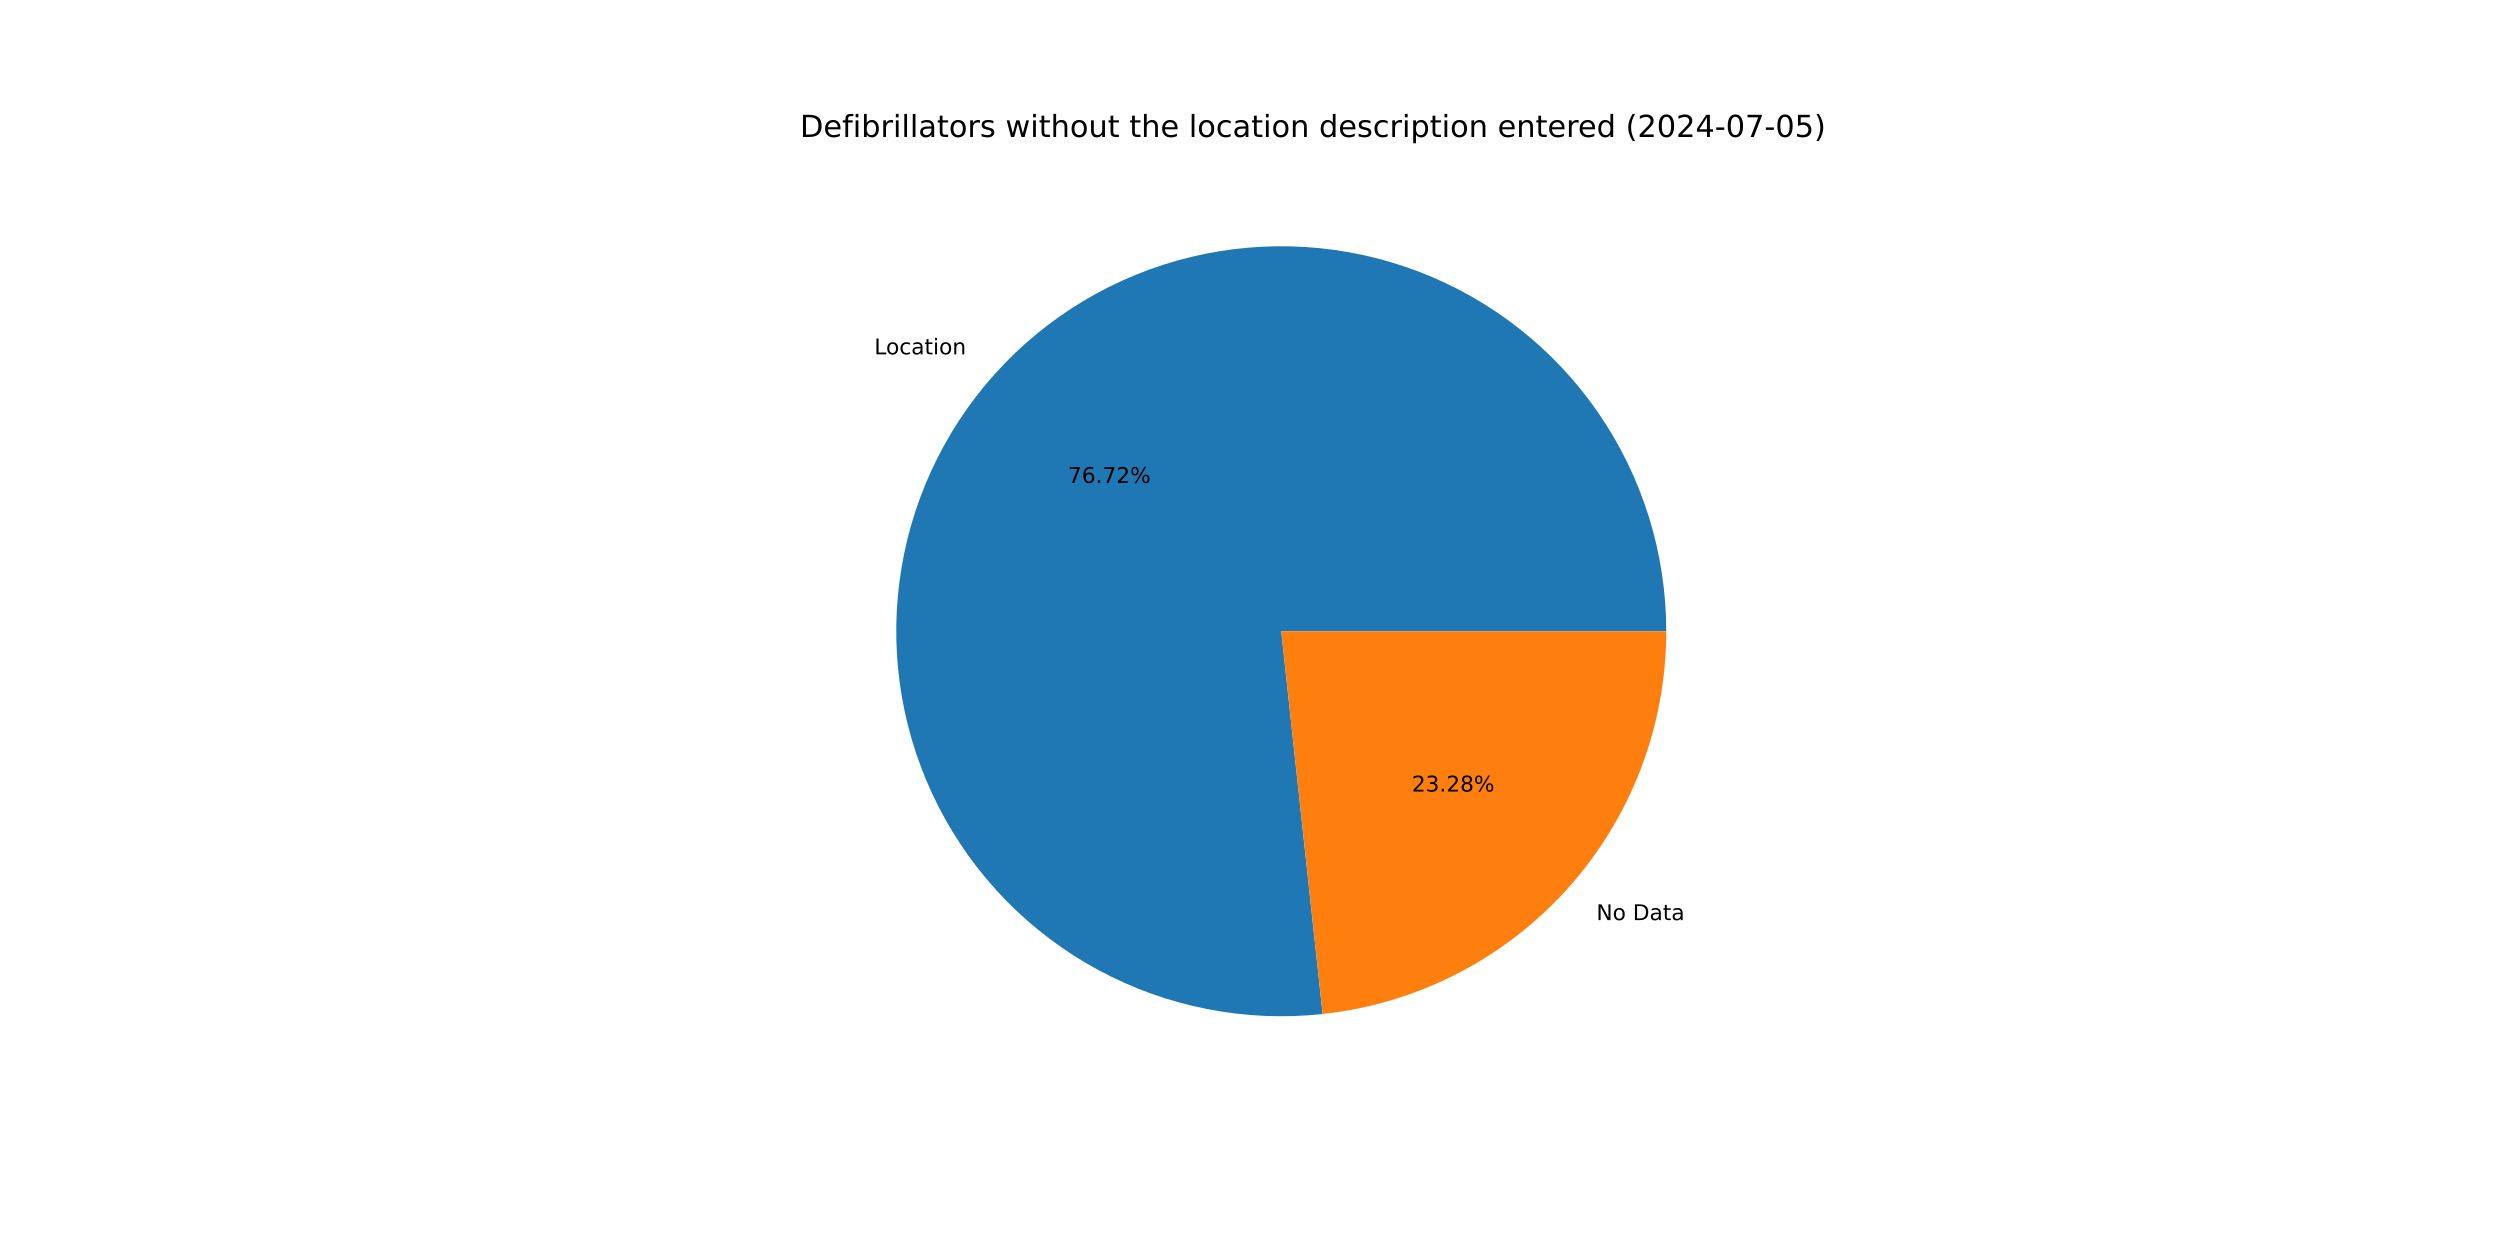
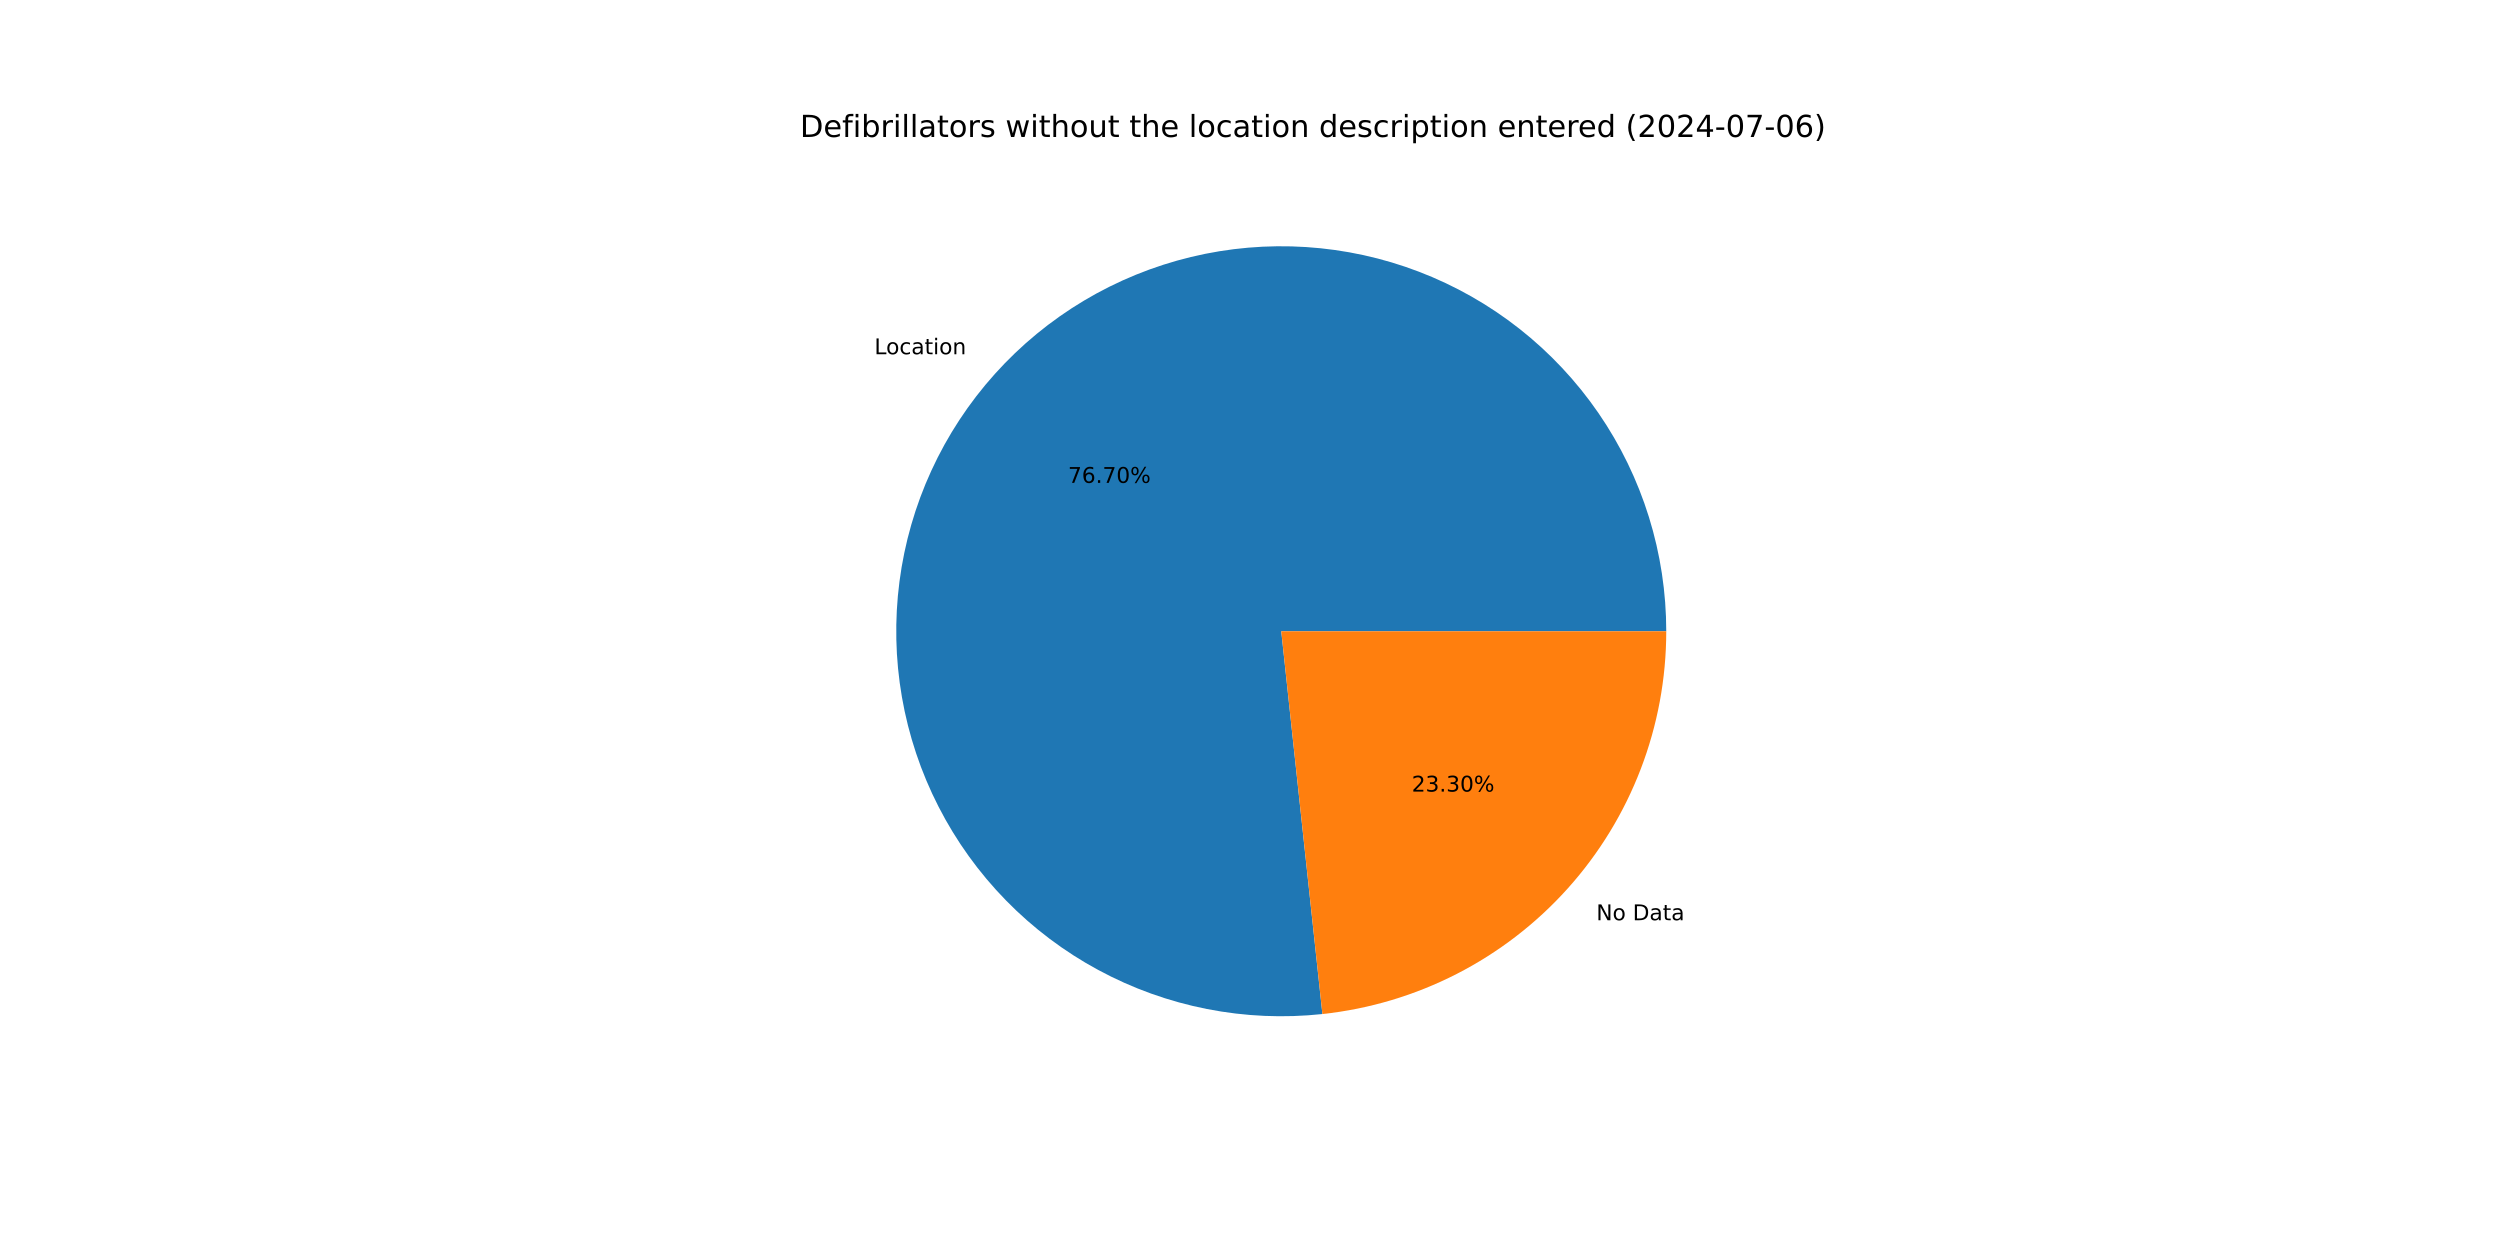
<svg xmlns="http://www.w3.org/2000/svg" xmlns:xlink="http://www.w3.org/1999/xlink" width="1152pt" height="576pt" viewBox="0 0 1152 576" version="1.1">
  <defs>
    <style type="text/css">*{stroke-linejoin: round; stroke-linecap: butt}</style>
  </defs>
  <g id="figure_1">
    <g id="patch_1">
      <path d="M 0 576  L 1152 576  L 1152 0  L 0 0  z " style="fill: #ffffff" />
    </g>
    <g id="axes_1">
      <g id="patch_2">
-         <path d="M 767.808 290.88  C 767.808 273.031 765.114 255.284 759.818 238.239  C 754.522 221.194 746.684 205.045 736.568 190.339  C 726.453 175.633 714.176 162.538 700.153 151.496  C 686.129 140.454 670.519 131.591 653.851 125.207  C 637.183 118.823 619.646 114.991 601.835 113.841  C 584.023 112.69 566.139 114.235 548.788 118.421  C 531.437 122.608 514.817 129.389 499.489 138.535  C 484.162 147.682 470.303 159.089 458.38 172.372  C 446.456 185.654 436.606 200.66 429.161 216.883  C 421.716 233.105 416.762 250.358 414.466 268.059  C 412.17 285.759 412.558 303.705 415.618 321.29  C 418.677 338.875 424.373 355.898 432.513 371.782  C 440.652 387.667 451.143 402.233 463.629 414.988  C 476.115 427.742 490.456 438.539 506.164 447.014  C 521.873 455.489 538.771 461.545 556.286 464.977  C 573.802 468.409 591.736 469.179 609.482 467.259  L 590.4 290.88  z " style="fill: #1f77b4" />
+         <path d="M 767.808 290.88  C 767.808 273.034 765.115 255.289 759.82 238.246  C 754.526 221.203 746.689 205.056 736.577 190.351  C 726.464 175.647 714.19 162.552 700.17 151.509  C 686.15 140.467 670.543 131.603 653.879 125.217  C 637.214 118.832 619.68 114.997 601.871 113.843  C 584.062 112.689 566.18 114.229 548.831 118.411  C 531.481 122.593 514.861 129.368 499.533 138.509  C 484.206 147.65 470.344 159.051 458.419 172.328  C 446.493 185.605 436.638 200.605 429.189 216.823  C 421.739 233.04 416.778 250.289 414.475 267.986  C 412.172 285.683 412.553 303.627 415.604 321.211  C 418.655 338.794 424.342 355.817 432.473 371.704  C 440.603 387.591 451.085 402.16 463.562 414.92  C 476.04 427.679 490.372 438.483 506.074 446.965  C 521.775 455.448 538.667 461.514 556.179 464.956  C 573.69 468.399 591.621 469.179 609.365 467.271  L 590.4 290.88  z " style="fill: #1f77b4" />
      </g>
      <g id="patch_3">
-         <path d="M 609.482 467.259  C 652.963 462.555 693.206 441.934 722.42 409.388  C 751.635 376.842 767.808 334.615 767.808 290.88  L 590.4 290.88  z " style="fill: #ff7f0e" />
+         <path d="M 609.365 467.271  C 652.869 462.594 693.142 441.983 722.381 409.432  C 751.621 376.88 767.808 334.635 767.808 290.88  L 590.4 290.88  z " style="fill: #ff7f0e" />
      </g>
      <g id="matplotlib.axis_1" />
      <g id="matplotlib.axis_2" />
      <g id="text_1">
-         <g transform="translate(402.8806 163.2804) scale(0.1 -0.1)">
+         <g transform="translate(402.9237 163.2324) scale(0.1 -0.1)">
          <defs>
            <path id="DejaVuSans-4c" d="M 628 4666  L 1259 4666  L 1259 531  L 3531 531  L 3531 0  L 628 0  L 628 4666  z " transform="scale(0.015625)" />
            <path id="DejaVuSans-6f" d="M 1959 3097  Q 1497 3097 1228 2736  Q 959 2375 959 1747  Q 959 1119 1226 758  Q 1494 397 1959 397  Q 2419 397 2687 759  Q 2956 1122 2956 1747  Q 2956 2369 2687 2733  Q 2419 3097 1959 3097  z M 1959 3584  Q 2709 3584 3137 3096  Q 3566 2609 3566 1747  Q 3566 888 3137 398  Q 2709 -91 1959 -91  Q 1206 -91 779 398  Q 353 888 353 1747  Q 353 2609 779 3096  Q 1206 3584 1959 3584  z " transform="scale(0.015625)" />
            <path id="DejaVuSans-63" d="M 3122 3366  L 3122 2828  Q 2878 2963 2633 3030  Q 2388 3097 2138 3097  Q 1578 3097 1268 2742  Q 959 2388 959 1747  Q 959 1106 1268 751  Q 1578 397 2138 397  Q 2388 397 2633 464  Q 2878 531 3122 666  L 3122 134  Q 2881 22 2623 -34  Q 2366 -91 2075 -91  Q 1284 -91 818 406  Q 353 903 353 1747  Q 353 2603 823 3093  Q 1294 3584 2113 3584  Q 2378 3584 2631 3529  Q 2884 3475 3122 3366  z " transform="scale(0.015625)" />
            <path id="DejaVuSans-61" d="M 2194 1759  Q 1497 1759 1228 1600  Q 959 1441 959 1056  Q 959 750 1161 570  Q 1363 391 1709 391  Q 2188 391 2477 730  Q 2766 1069 2766 1631  L 2766 1759  L 2194 1759  z M 3341 1997  L 3341 0  L 2766 0  L 2766 531  Q 2569 213 2275 61  Q 1981 -91 1556 -91  Q 1019 -91 701 211  Q 384 513 384 1019  Q 384 1609 779 1909  Q 1175 2209 1959 2209  L 2766 2209  L 2766 2266  Q 2766 2663 2505 2880  Q 2244 3097 1772 3097  Q 1472 3097 1187 3025  Q 903 2953 641 2809  L 641 3341  Q 956 3463 1253 3523  Q 1550 3584 1831 3584  Q 2591 3584 2966 3190  Q 3341 2797 3341 1997  z " transform="scale(0.015625)" />
            <path id="DejaVuSans-74" d="M 1172 4494  L 1172 3500  L 2356 3500  L 2356 3053  L 1172 3053  L 1172 1153  Q 1172 725 1289 603  Q 1406 481 1766 481  L 2356 481  L 2356 0  L 1766 0  Q 1100 0 847 248  Q 594 497 594 1153  L 594 3053  L 172 3053  L 172 3500  L 594 3500  L 594 4494  L 1172 4494  z " transform="scale(0.015625)" />
            <path id="DejaVuSans-69" d="M 603 3500  L 1178 3500  L 1178 0  L 603 0  L 603 3500  z M 603 4863  L 1178 4863  L 1178 4134  L 603 4134  L 603 4863  z " transform="scale(0.015625)" />
            <path id="DejaVuSans-6e" d="M 3513 2113  L 3513 0  L 2938 0  L 2938 2094  Q 2938 2591 2744 2837  Q 2550 3084 2163 3084  Q 1697 3084 1428 2787  Q 1159 2491 1159 1978  L 1159 0  L 581 0  L 581 3500  L 1159 3500  L 1159 2956  Q 1366 3272 1645 3428  Q 1925 3584 2291 3584  Q 2894 3584 3203 3211  Q 3513 2838 3513 2113  z " transform="scale(0.015625)" />
          </defs>
          <use xlink:href="#DejaVuSans-4c" />
          <use xlink:href="#DejaVuSans-6f" x="53.963" />
          <use xlink:href="#DejaVuSans-63" x="115.145" />
          <use xlink:href="#DejaVuSans-61" x="170.125" />
          <use xlink:href="#DejaVuSans-74" x="231.404" />
          <use xlink:href="#DejaVuSans-69" x="270.613" />
          <use xlink:href="#DejaVuSans-6f" x="298.396" />
          <use xlink:href="#DejaVuSans-6e" x="359.578" />
        </g>
      </g>
      <g id="text_2">
-         <g transform="translate(492.1229 222.5345) scale(0.1 -0.1)">
+         <g transform="translate(492.1464 222.5083) scale(0.1 -0.1)">
          <defs>
            <path id="DejaVuSans-37" d="M 525 4666  L 3525 4666  L 3525 4397  L 1831 0  L 1172 0  L 2766 4134  L 525 4134  L 525 4666  z " transform="scale(0.015625)" />
            <path id="DejaVuSans-36" d="M 2113 2584  Q 1688 2584 1439 2293  Q 1191 2003 1191 1497  Q 1191 994 1439 701  Q 1688 409 2113 409  Q 2538 409 2786 701  Q 3034 994 3034 1497  Q 3034 2003 2786 2293  Q 2538 2584 2113 2584  z M 3366 4563  L 3366 3988  Q 3128 4100 2886 4159  Q 2644 4219 2406 4219  Q 1781 4219 1451 3797  Q 1122 3375 1075 2522  Q 1259 2794 1537 2939  Q 1816 3084 2150 3084  Q 2853 3084 3261 2657  Q 3669 2231 3669 1497  Q 3669 778 3244 343  Q 2819 -91 2113 -91  Q 1303 -91 875 529  Q 447 1150 447 2328  Q 447 3434 972 4092  Q 1497 4750 2381 4750  Q 2619 4750 2861 4703  Q 3103 4656 3366 4563  z " transform="scale(0.015625)" />
            <path id="DejaVuSans-2e" d="M 684 794  L 1344 794  L 1344 0  L 684 0  L 684 794  z " transform="scale(0.015625)" />
-             <path id="DejaVuSans-32" d="M 1228 531  L 3431 531  L 3431 0  L 469 0  L 469 531  Q 828 903 1448 1529  Q 2069 2156 2228 2338  Q 2531 2678 2651 2914  Q 2772 3150 2772 3378  Q 2772 3750 2511 3984  Q 2250 4219 1831 4219  Q 1534 4219 1204 4116  Q 875 4013 500 3803  L 500 4441  Q 881 4594 1212 4672  Q 1544 4750 1819 4750  Q 2544 4750 2975 4387  Q 3406 4025 3406 3419  Q 3406 3131 3298 2873  Q 3191 2616 2906 2266  Q 2828 2175 2409 1742  Q 1991 1309 1228 531  z " transform="scale(0.015625)" />
+             <path id="DejaVuSans-30" d="M 2034 4250  Q 1547 4250 1301 3770  Q 1056 3291 1056 2328  Q 1056 1369 1301 889  Q 1547 409 2034 409  Q 2525 409 2770 889  Q 3016 1369 3016 2328  Q 3016 3291 2770 3770  Q 2525 4250 2034 4250  z M 2034 4750  Q 2819 4750 3233 4129  Q 3647 3509 3647 2328  Q 3647 1150 3233 529  Q 2819 -91 2034 -91  Q 1250 -91 836 529  Q 422 1150 422 2328  Q 422 3509 836 4129  Q 1250 4750 2034 4750  z " transform="scale(0.015625)" />
            <path id="DejaVuSans-25" d="M 4653 2053  Q 4381 2053 4226 1822  Q 4072 1591 4072 1178  Q 4072 772 4226 539  Q 4381 306 4653 306  Q 4919 306 5073 539  Q 5228 772 5228 1178  Q 5228 1588 5073 1820  Q 4919 2053 4653 2053  z M 4653 2450  Q 5147 2450 5437 2106  Q 5728 1763 5728 1178  Q 5728 594 5436 251  Q 5144 -91 4653 -91  Q 4153 -91 3862 251  Q 3572 594 3572 1178  Q 3572 1766 3864 2108  Q 4156 2450 4653 2450  z M 1428 4353  Q 1159 4353 1004 4120  Q 850 3888 850 3481  Q 850 3069 1003 2837  Q 1156 2606 1428 2606  Q 1700 2606 1854 2837  Q 2009 3069 2009 3481  Q 2009 3884 1853 4118  Q 1697 4353 1428 4353  z M 4250 4750  L 4750 4750  L 1831 -91  L 1331 -91  L 4250 4750  z M 1428 4750  Q 1922 4750 2215 4408  Q 2509 4066 2509 3481  Q 2509 2891 2217 2550  Q 1925 2209 1428 2209  Q 931 2209 642 2551  Q 353 2894 353 3481  Q 353 4063 643 4406  Q 934 4750 1428 4750  z " transform="scale(0.015625)" />
          </defs>
          <use xlink:href="#DejaVuSans-37" />
          <use xlink:href="#DejaVuSans-36" x="63.623" />
          <use xlink:href="#DejaVuSans-2e" x="127.246" />
          <use xlink:href="#DejaVuSans-37" x="159.033" />
-           <use xlink:href="#DejaVuSans-32" x="222.656" />
+           <use xlink:href="#DejaVuSans-30" x="222.656" />
          <use xlink:href="#DejaVuSans-25" x="286.279" />
        </g>
      </g>
      <g id="text_3">
-         <g transform="translate(735.6225 423.9984) scale(0.1 -0.1)">
+         <g transform="translate(735.5794 424.0464) scale(0.1 -0.1)">
          <defs>
            <path id="DejaVuSans-4e" d="M 628 4666  L 1478 4666  L 3547 763  L 3547 4666  L 4159 4666  L 4159 0  L 3309 0  L 1241 3903  L 1241 0  L 628 0  L 628 4666  z " transform="scale(0.015625)" />
            <path id="DejaVuSans-20" transform="scale(0.015625)" />
            <path id="DejaVuSans-44" d="M 1259 4147  L 1259 519  L 2022 519  Q 2988 519 3436 956  Q 3884 1394 3884 2338  Q 3884 3275 3436 3711  Q 2988 4147 2022 4147  L 1259 4147  z M 628 4666  L 1925 4666  Q 3281 4666 3915 4102  Q 4550 3538 4550 2338  Q 4550 1131 3912 565  Q 3275 0 1925 0  L 628 0  L 628 4666  z " transform="scale(0.015625)" />
          </defs>
          <use xlink:href="#DejaVuSans-4e" />
          <use xlink:href="#DejaVuSans-6f" x="74.805" />
          <use xlink:href="#DejaVuSans-20" x="135.986" />
          <use xlink:href="#DejaVuSans-44" x="167.773" />
          <use xlink:href="#DejaVuSans-61" x="244.775" />
          <use xlink:href="#DejaVuSans-74" x="306.055" />
          <use xlink:href="#DejaVuSans-61" x="345.264" />
        </g>
      </g>
      <g id="text_4">
-         <g transform="translate(650.5474 364.7443) scale(0.1 -0.1)">
+         <g transform="translate(650.5239 364.7705) scale(0.1 -0.1)">
          <defs>
+             <path id="DejaVuSans-32" d="M 1228 531  L 3431 531  L 3431 0  L 469 0  L 469 531  Q 828 903 1448 1529  Q 2069 2156 2228 2338  Q 2531 2678 2651 2914  Q 2772 3150 2772 3378  Q 2772 3750 2511 3984  Q 2250 4219 1831 4219  Q 1534 4219 1204 4116  Q 875 4013 500 3803  L 500 4441  Q 881 4594 1212 4672  Q 1544 4750 1819 4750  Q 2544 4750 2975 4387  Q 3406 4025 3406 3419  Q 3406 3131 3298 2873  Q 3191 2616 2906 2266  Q 2828 2175 2409 1742  Q 1991 1309 1228 531  z " transform="scale(0.015625)" />
            <path id="DejaVuSans-33" d="M 2597 2516  Q 3050 2419 3304 2112  Q 3559 1806 3559 1356  Q 3559 666 3084 287  Q 2609 -91 1734 -91  Q 1441 -91 1130 -33  Q 819 25 488 141  L 488 750  Q 750 597 1062 519  Q 1375 441 1716 441  Q 2309 441 2620 675  Q 2931 909 2931 1356  Q 2931 1769 2642 2001  Q 2353 2234 1838 2234  L 1294 2234  L 1294 2753  L 1863 2753  Q 2328 2753 2575 2939  Q 2822 3125 2822 3475  Q 2822 3834 2567 4026  Q 2313 4219 1838 4219  Q 1578 4219 1281 4162  Q 984 4106 628 3988  L 628 4550  Q 988 4650 1302 4700  Q 1616 4750 1894 4750  Q 2613 4750 3031 4423  Q 3450 4097 3450 3541  Q 3450 3153 3228 2886  Q 3006 2619 2597 2516  z " transform="scale(0.015625)" />
-             <path id="DejaVuSans-38" d="M 2034 2216  Q 1584 2216 1326 1975  Q 1069 1734 1069 1313  Q 1069 891 1326 650  Q 1584 409 2034 409  Q 2484 409 2743 651  Q 3003 894 3003 1313  Q 3003 1734 2745 1975  Q 2488 2216 2034 2216  z M 1403 2484  Q 997 2584 770 2862  Q 544 3141 544 3541  Q 544 4100 942 4425  Q 1341 4750 2034 4750  Q 2731 4750 3128 4425  Q 3525 4100 3525 3541  Q 3525 3141 3298 2862  Q 3072 2584 2669 2484  Q 3125 2378 3379 2068  Q 3634 1759 3634 1313  Q 3634 634 3220 271  Q 2806 -91 2034 -91  Q 1263 -91 848 271  Q 434 634 434 1313  Q 434 1759 690 2068  Q 947 2378 1403 2484  z M 1172 3481  Q 1172 3119 1398 2916  Q 1625 2713 2034 2713  Q 2441 2713 2670 2916  Q 2900 3119 2900 3481  Q 2900 3844 2670 4047  Q 2441 4250 2034 4250  Q 1625 4250 1398 4047  Q 1172 3844 1172 3481  z " transform="scale(0.015625)" />
          </defs>
          <use xlink:href="#DejaVuSans-32" />
          <use xlink:href="#DejaVuSans-33" x="63.623" />
          <use xlink:href="#DejaVuSans-2e" x="127.246" />
-           <use xlink:href="#DejaVuSans-32" x="159.033" />
-           <use xlink:href="#DejaVuSans-38" x="222.656" />
+           <use xlink:href="#DejaVuSans-33" x="159.033" />
+           <use xlink:href="#DejaVuSans-30" x="222.656" />
          <use xlink:href="#DejaVuSans-25" x="286.279" />
        </g>
      </g>
      <g id="text_5">
        <g transform="translate(368.64 63.12) scale(0.14 -0.14)">
          <defs>
            <path id="DejaVuSans-65" d="M 3597 1894  L 3597 1613  L 953 1613  Q 991 1019 1311 708  Q 1631 397 2203 397  Q 2534 397 2845 478  Q 3156 559 3463 722  L 3463 178  Q 3153 47 2828 -22  Q 2503 -91 2169 -91  Q 1331 -91 842 396  Q 353 884 353 1716  Q 353 2575 817 3079  Q 1281 3584 2069 3584  Q 2775 3584 3186 3129  Q 3597 2675 3597 1894  z M 3022 2063  Q 3016 2534 2758 2815  Q 2500 3097 2075 3097  Q 1594 3097 1305 2825  Q 1016 2553 972 2059  L 3022 2063  z " transform="scale(0.015625)" />
            <path id="DejaVuSans-66" d="M 2375 4863  L 2375 4384  L 1825 4384  Q 1516 4384 1395 4259  Q 1275 4134 1275 3809  L 1275 3500  L 2222 3500  L 2222 3053  L 1275 3053  L 1275 0  L 697 0  L 697 3053  L 147 3053  L 147 3500  L 697 3500  L 697 3744  Q 697 4328 969 4595  Q 1241 4863 1831 4863  L 2375 4863  z " transform="scale(0.015625)" />
            <path id="DejaVuSans-62" d="M 3116 1747  Q 3116 2381 2855 2742  Q 2594 3103 2138 3103  Q 1681 3103 1420 2742  Q 1159 2381 1159 1747  Q 1159 1113 1420 752  Q 1681 391 2138 391  Q 2594 391 2855 752  Q 3116 1113 3116 1747  z M 1159 2969  Q 1341 3281 1617 3432  Q 1894 3584 2278 3584  Q 2916 3584 3314 3078  Q 3713 2572 3713 1747  Q 3713 922 3314 415  Q 2916 -91 2278 -91  Q 1894 -91 1617 61  Q 1341 213 1159 525  L 1159 0  L 581 0  L 581 4863  L 1159 4863  L 1159 2969  z " transform="scale(0.015625)" />
            <path id="DejaVuSans-72" d="M 2631 2963  Q 2534 3019 2420 3045  Q 2306 3072 2169 3072  Q 1681 3072 1420 2755  Q 1159 2438 1159 1844  L 1159 0  L 581 0  L 581 3500  L 1159 3500  L 1159 2956  Q 1341 3275 1631 3429  Q 1922 3584 2338 3584  Q 2397 3584 2469 3576  Q 2541 3569 2628 3553  L 2631 2963  z " transform="scale(0.015625)" />
            <path id="DejaVuSans-6c" d="M 603 4863  L 1178 4863  L 1178 0  L 603 0  L 603 4863  z " transform="scale(0.015625)" />
            <path id="DejaVuSans-73" d="M 2834 3397  L 2834 2853  Q 2591 2978 2328 3040  Q 2066 3103 1784 3103  Q 1356 3103 1142 2972  Q 928 2841 928 2578  Q 928 2378 1081 2264  Q 1234 2150 1697 2047  L 1894 2003  Q 2506 1872 2764 1633  Q 3022 1394 3022 966  Q 3022 478 2636 193  Q 2250 -91 1575 -91  Q 1294 -91 989 -36  Q 684 19 347 128  L 347 722  Q 666 556 975 473  Q 1284 391 1588 391  Q 1994 391 2212 530  Q 2431 669 2431 922  Q 2431 1156 2273 1281  Q 2116 1406 1581 1522  L 1381 1569  Q 847 1681 609 1914  Q 372 2147 372 2553  Q 372 3047 722 3315  Q 1072 3584 1716 3584  Q 2034 3584 2315 3537  Q 2597 3491 2834 3397  z " transform="scale(0.015625)" />
            <path id="DejaVuSans-77" d="M 269 3500  L 844 3500  L 1563 769  L 2278 3500  L 2956 3500  L 3675 769  L 4391 3500  L 4966 3500  L 4050 0  L 3372 0  L 2619 2869  L 1863 0  L 1184 0  L 269 3500  z " transform="scale(0.015625)" />
            <path id="DejaVuSans-68" d="M 3513 2113  L 3513 0  L 2938 0  L 2938 2094  Q 2938 2591 2744 2837  Q 2550 3084 2163 3084  Q 1697 3084 1428 2787  Q 1159 2491 1159 1978  L 1159 0  L 581 0  L 581 4863  L 1159 4863  L 1159 2956  Q 1366 3272 1645 3428  Q 1925 3584 2291 3584  Q 2894 3584 3203 3211  Q 3513 2838 3513 2113  z " transform="scale(0.015625)" />
            <path id="DejaVuSans-75" d="M 544 1381  L 544 3500  L 1119 3500  L 1119 1403  Q 1119 906 1312 657  Q 1506 409 1894 409  Q 2359 409 2629 706  Q 2900 1003 2900 1516  L 2900 3500  L 3475 3500  L 3475 0  L 2900 0  L 2900 538  Q 2691 219 2414 64  Q 2138 -91 1772 -91  Q 1169 -91 856 284  Q 544 659 544 1381  z M 1991 3584  L 1991 3584  z " transform="scale(0.015625)" />
            <path id="DejaVuSans-64" d="M 2906 2969  L 2906 4863  L 3481 4863  L 3481 0  L 2906 0  L 2906 525  Q 2725 213 2448 61  Q 2172 -91 1784 -91  Q 1150 -91 751 415  Q 353 922 353 1747  Q 353 2572 751 3078  Q 1150 3584 1784 3584  Q 2172 3584 2448 3432  Q 2725 3281 2906 2969  z M 947 1747  Q 947 1113 1208 752  Q 1469 391 1925 391  Q 2381 391 2643 752  Q 2906 1113 2906 1747  Q 2906 2381 2643 2742  Q 2381 3103 1925 3103  Q 1469 3103 1208 2742  Q 947 2381 947 1747  z " transform="scale(0.015625)" />
            <path id="DejaVuSans-70" d="M 1159 525  L 1159 -1331  L 581 -1331  L 581 3500  L 1159 3500  L 1159 2969  Q 1341 3281 1617 3432  Q 1894 3584 2278 3584  Q 2916 3584 3314 3078  Q 3713 2572 3713 1747  Q 3713 922 3314 415  Q 2916 -91 2278 -91  Q 1894 -91 1617 61  Q 1341 213 1159 525  z M 3116 1747  Q 3116 2381 2855 2742  Q 2594 3103 2138 3103  Q 1681 3103 1420 2742  Q 1159 2381 1159 1747  Q 1159 1113 1420 752  Q 1681 391 2138 391  Q 2594 391 2855 752  Q 3116 1113 3116 1747  z " transform="scale(0.015625)" />
            <path id="DejaVuSans-28" d="M 1984 4856  Q 1566 4138 1362 3434  Q 1159 2731 1159 2009  Q 1159 1288 1364 580  Q 1569 -128 1984 -844  L 1484 -844  Q 1016 -109 783 600  Q 550 1309 550 2009  Q 550 2706 781 3412  Q 1013 4119 1484 4856  L 1984 4856  z " transform="scale(0.015625)" />
-             <path id="DejaVuSans-30" d="M 2034 4250  Q 1547 4250 1301 3770  Q 1056 3291 1056 2328  Q 1056 1369 1301 889  Q 1547 409 2034 409  Q 2525 409 2770 889  Q 3016 1369 3016 2328  Q 3016 3291 2770 3770  Q 2525 4250 2034 4250  z M 2034 4750  Q 2819 4750 3233 4129  Q 3647 3509 3647 2328  Q 3647 1150 3233 529  Q 2819 -91 2034 -91  Q 1250 -91 836 529  Q 422 1150 422 2328  Q 422 3509 836 4129  Q 1250 4750 2034 4750  z " transform="scale(0.015625)" />
            <path id="DejaVuSans-34" d="M 2419 4116  L 825 1625  L 2419 1625  L 2419 4116  z M 2253 4666  L 3047 4666  L 3047 1625  L 3713 1625  L 3713 1100  L 3047 1100  L 3047 0  L 2419 0  L 2419 1100  L 313 1100  L 313 1709  L 2253 4666  z " transform="scale(0.015625)" />
            <path id="DejaVuSans-2d" d="M 313 2009  L 1997 2009  L 1997 1497  L 313 1497  L 313 2009  z " transform="scale(0.015625)" />
-             <path id="DejaVuSans-35" d="M 691 4666  L 3169 4666  L 3169 4134  L 1269 4134  L 1269 2991  Q 1406 3038 1543 3061  Q 1681 3084 1819 3084  Q 2600 3084 3056 2656  Q 3513 2228 3513 1497  Q 3513 744 3044 326  Q 2575 -91 1722 -91  Q 1428 -91 1123 -41  Q 819 9 494 109  L 494 744  Q 775 591 1075 516  Q 1375 441 1709 441  Q 2250 441 2565 725  Q 2881 1009 2881 1497  Q 2881 1984 2565 2268  Q 2250 2553 1709 2553  Q 1456 2553 1204 2497  Q 953 2441 691 2322  L 691 4666  z " transform="scale(0.015625)" />
            <path id="DejaVuSans-29" d="M 513 4856  L 1013 4856  Q 1481 4119 1714 3412  Q 1947 2706 1947 2009  Q 1947 1309 1714 600  Q 1481 -109 1013 -844  L 513 -844  Q 928 -128 1133 580  Q 1338 1288 1338 2009  Q 1338 2731 1133 3434  Q 928 4138 513 4856  z " transform="scale(0.015625)" />
          </defs>
          <use xlink:href="#DejaVuSans-44" />
          <use xlink:href="#DejaVuSans-65" x="77.002" />
          <use xlink:href="#DejaVuSans-66" x="138.525" />
          <use xlink:href="#DejaVuSans-69" x="173.73" />
          <use xlink:href="#DejaVuSans-62" x="201.514" />
          <use xlink:href="#DejaVuSans-72" x="264.99" />
          <use xlink:href="#DejaVuSans-69" x="306.104" />
          <use xlink:href="#DejaVuSans-6c" x="333.887" />
          <use xlink:href="#DejaVuSans-6c" x="361.67" />
          <use xlink:href="#DejaVuSans-61" x="389.453" />
          <use xlink:href="#DejaVuSans-74" x="450.732" />
          <use xlink:href="#DejaVuSans-6f" x="489.941" />
          <use xlink:href="#DejaVuSans-72" x="551.123" />
          <use xlink:href="#DejaVuSans-73" x="592.236" />
          <use xlink:href="#DejaVuSans-20" x="644.336" />
          <use xlink:href="#DejaVuSans-77" x="676.123" />
          <use xlink:href="#DejaVuSans-69" x="757.91" />
          <use xlink:href="#DejaVuSans-74" x="785.693" />
          <use xlink:href="#DejaVuSans-68" x="824.902" />
          <use xlink:href="#DejaVuSans-6f" x="888.281" />
          <use xlink:href="#DejaVuSans-75" x="949.463" />
          <use xlink:href="#DejaVuSans-74" x="1012.842" />
          <use xlink:href="#DejaVuSans-20" x="1052.051" />
          <use xlink:href="#DejaVuSans-74" x="1083.838" />
          <use xlink:href="#DejaVuSans-68" x="1123.047" />
          <use xlink:href="#DejaVuSans-65" x="1186.426" />
          <use xlink:href="#DejaVuSans-20" x="1247.949" />
          <use xlink:href="#DejaVuSans-6c" x="1279.736" />
          <use xlink:href="#DejaVuSans-6f" x="1307.52" />
          <use xlink:href="#DejaVuSans-63" x="1368.701" />
          <use xlink:href="#DejaVuSans-61" x="1423.682" />
          <use xlink:href="#DejaVuSans-74" x="1484.961" />
          <use xlink:href="#DejaVuSans-69" x="1524.17" />
          <use xlink:href="#DejaVuSans-6f" x="1551.953" />
          <use xlink:href="#DejaVuSans-6e" x="1613.135" />
          <use xlink:href="#DejaVuSans-20" x="1676.514" />
          <use xlink:href="#DejaVuSans-64" x="1708.301" />
          <use xlink:href="#DejaVuSans-65" x="1771.777" />
          <use xlink:href="#DejaVuSans-73" x="1833.301" />
          <use xlink:href="#DejaVuSans-63" x="1885.4" />
          <use xlink:href="#DejaVuSans-72" x="1940.381" />
          <use xlink:href="#DejaVuSans-69" x="1981.494" />
          <use xlink:href="#DejaVuSans-70" x="2009.277" />
          <use xlink:href="#DejaVuSans-74" x="2072.754" />
          <use xlink:href="#DejaVuSans-69" x="2111.963" />
          <use xlink:href="#DejaVuSans-6f" x="2139.746" />
          <use xlink:href="#DejaVuSans-6e" x="2200.928" />
          <use xlink:href="#DejaVuSans-20" x="2264.307" />
          <use xlink:href="#DejaVuSans-65" x="2296.094" />
          <use xlink:href="#DejaVuSans-6e" x="2357.617" />
          <use xlink:href="#DejaVuSans-74" x="2420.996" />
          <use xlink:href="#DejaVuSans-65" x="2460.205" />
          <use xlink:href="#DejaVuSans-72" x="2521.729" />
          <use xlink:href="#DejaVuSans-65" x="2560.592" />
          <use xlink:href="#DejaVuSans-64" x="2622.115" />
          <use xlink:href="#DejaVuSans-20" x="2685.592" />
          <use xlink:href="#DejaVuSans-28" x="2717.379" />
          <use xlink:href="#DejaVuSans-32" x="2756.393" />
          <use xlink:href="#DejaVuSans-30" x="2820.016" />
          <use xlink:href="#DejaVuSans-32" x="2883.639" />
          <use xlink:href="#DejaVuSans-34" x="2947.262" />
          <use xlink:href="#DejaVuSans-2d" x="3010.885" />
          <use xlink:href="#DejaVuSans-30" x="3046.969" />
          <use xlink:href="#DejaVuSans-37" x="3110.592" />
          <use xlink:href="#DejaVuSans-2d" x="3174.215" />
          <use xlink:href="#DejaVuSans-30" x="3210.299" />
-           <use xlink:href="#DejaVuSans-35" x="3273.922" />
+           <use xlink:href="#DejaVuSans-36" x="3273.922" />
          <use xlink:href="#DejaVuSans-29" x="3337.545" />
        </g>
      </g>
    </g>
  </g>
</svg>
